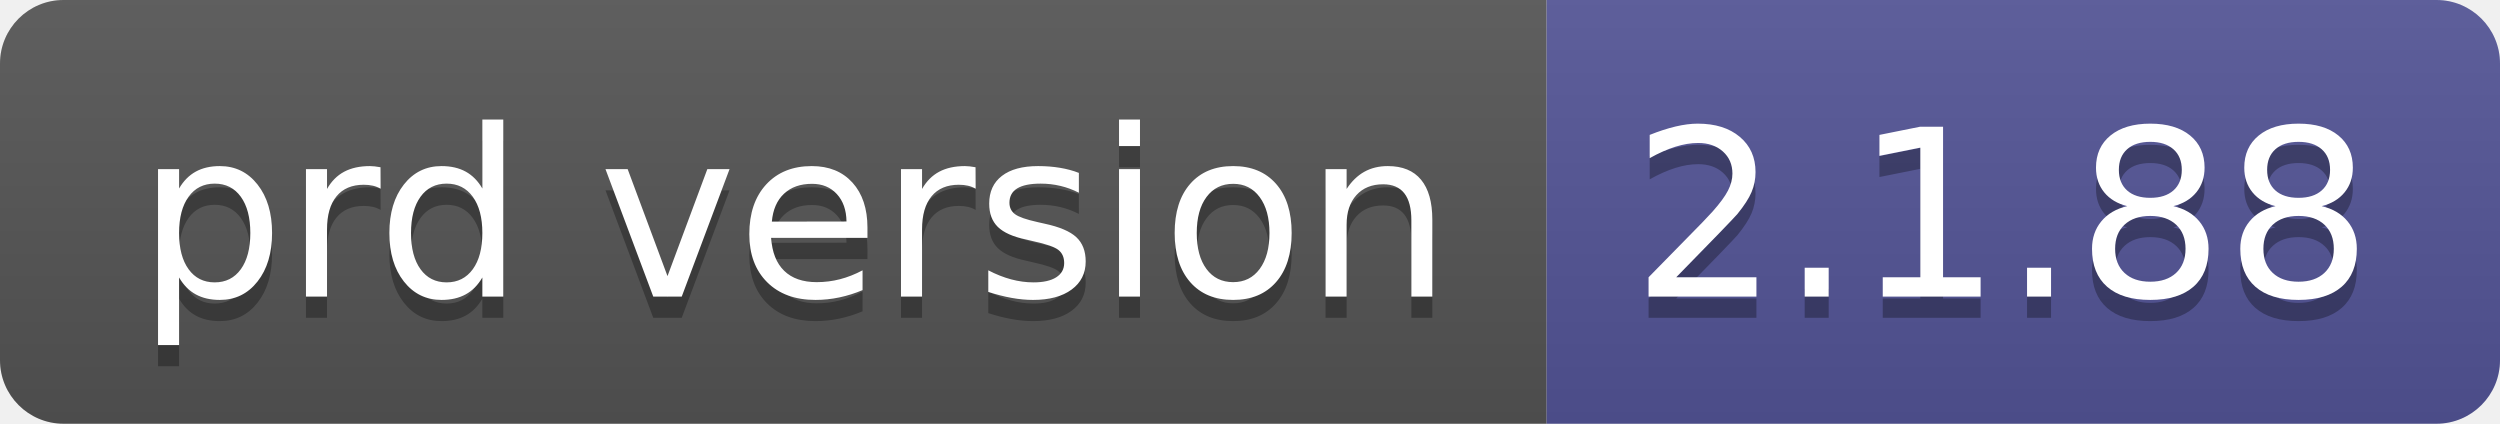
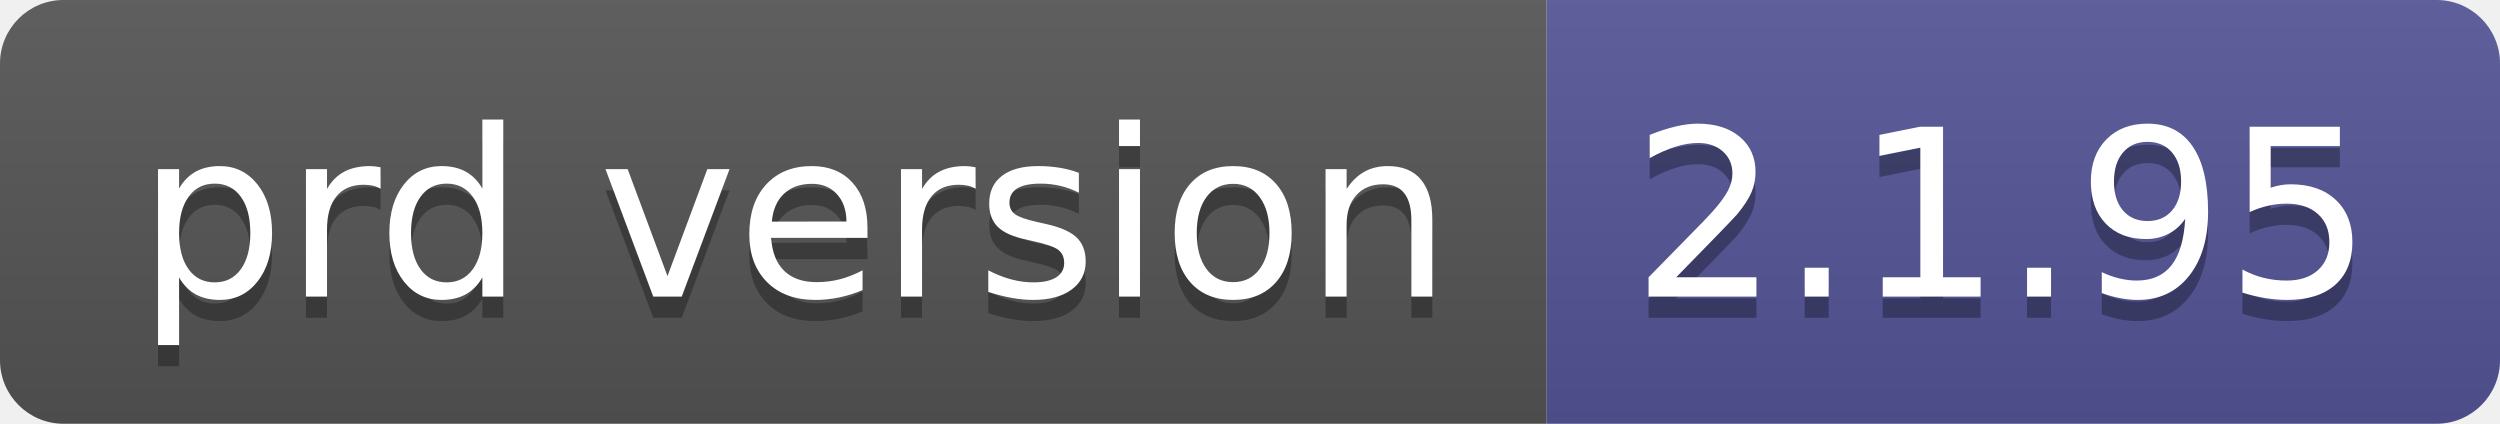
- <svg xmlns="http://www.w3.org/2000/svg" width="118" height="20" role="img" aria-label="prd version: 2.1.88">
+ <svg xmlns="http://www.w3.org/2000/svg" width="118" height="20" role="img" aria-label="prd version: 2.1.95">
  <linearGradient id="s" x2="0" y2="100%">
    <stop offset="0" stop-color="#bbb" stop-opacity=".1" />
    <stop offset="1" stop-opacity=".1" />
  </linearGradient>
  <clipPath id="r">
    <rect width="118" height="20" rx="3" fill="#fff" />
  </clipPath>
  <g clip-path="url(#r)">
    <rect width="73" height="20" fill="#555" />
    <rect x="73" width="45" height="20" fill="#535597" />
    <rect width="118" height="20" fill="url(#s)" />
  </g>
  <g fill="#fff" text-anchor="middle" font-family="Verdana,Geneva,DejaVu Sans,sans-serif" text-rendering="geometricPrecision" font-size="110">
    <text aria-hidden="true" x="375" y="150" fill="#010101" fill-opacity=".3" transform="scale(.1)" textLength="630">prd version</text>
    <text x="375" y="140" transform="scale(.1)" fill="#fff" textLength="630">prd version</text>
-     <text aria-hidden="true" x="945" y="150" fill="#010101" fill-opacity=".3" transform="scale(.1)" textLength="350">2.1.88</text>
-     <text x="945" y="140" transform="scale(.1)" fill="#fff" textLength="350">2.1.88</text>
+     <text aria-hidden="true" x="945" y="150" fill="#010101" fill-opacity=".3" transform="scale(.1)" textLength="350">2.1.95</text>
+     <text x="945" y="140" transform="scale(.1)" fill="#fff" textLength="350">2.1.95</text>
  </g>
</svg>
